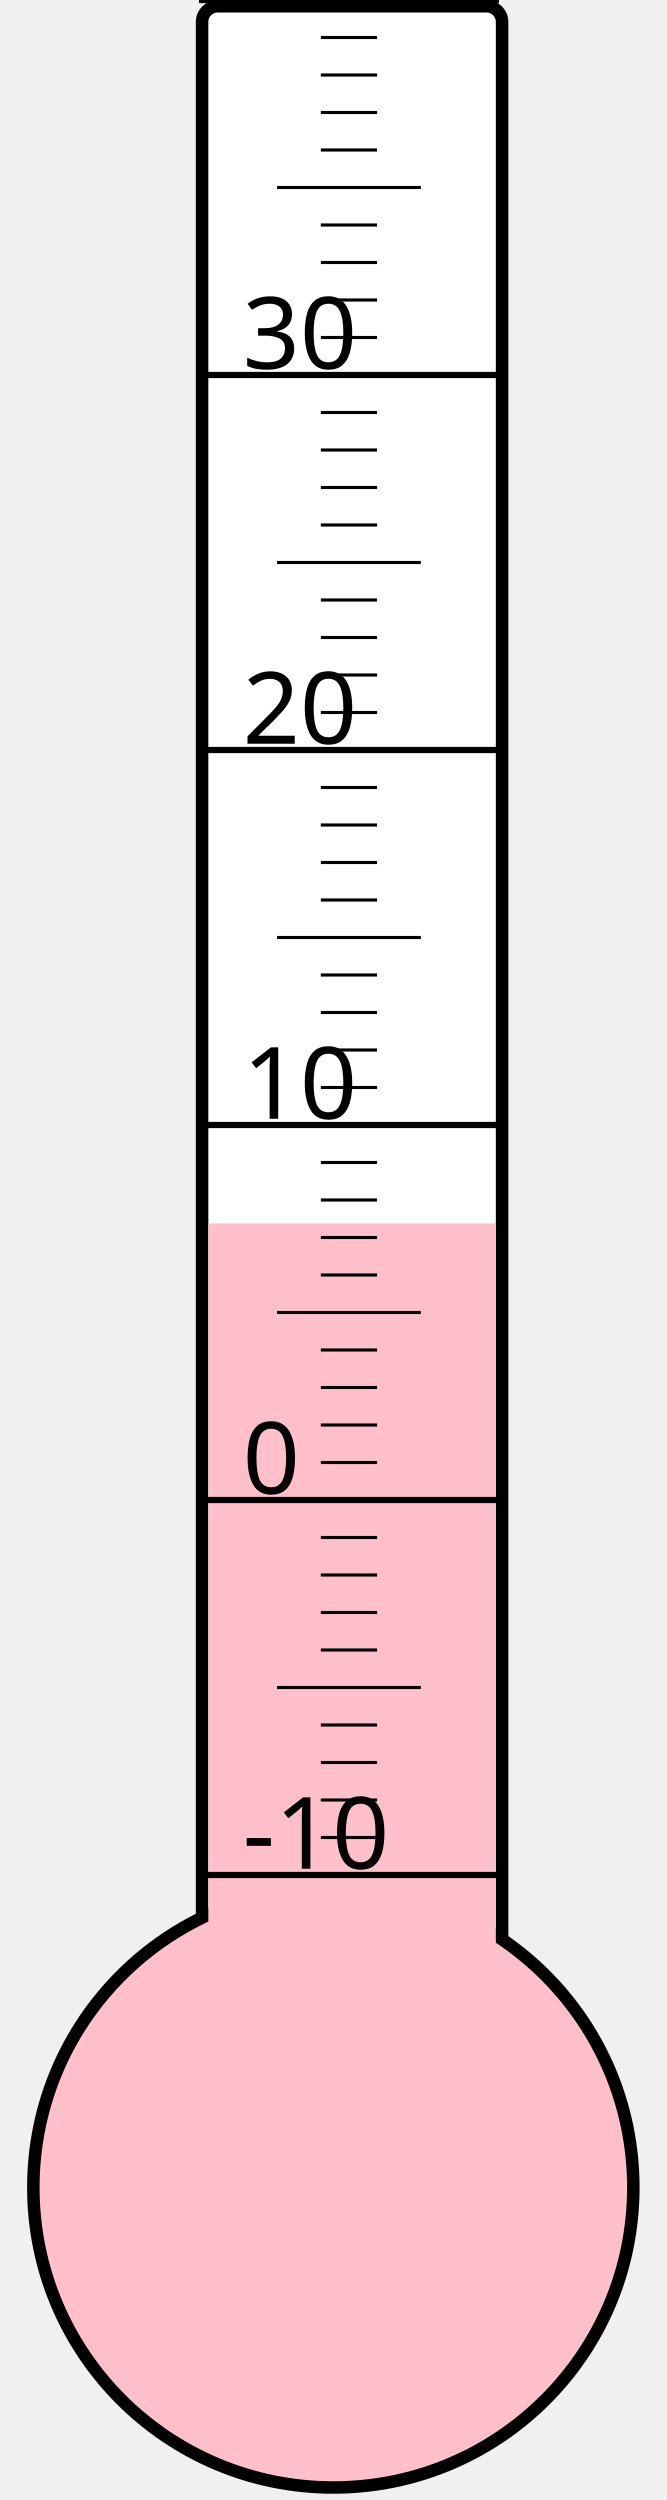
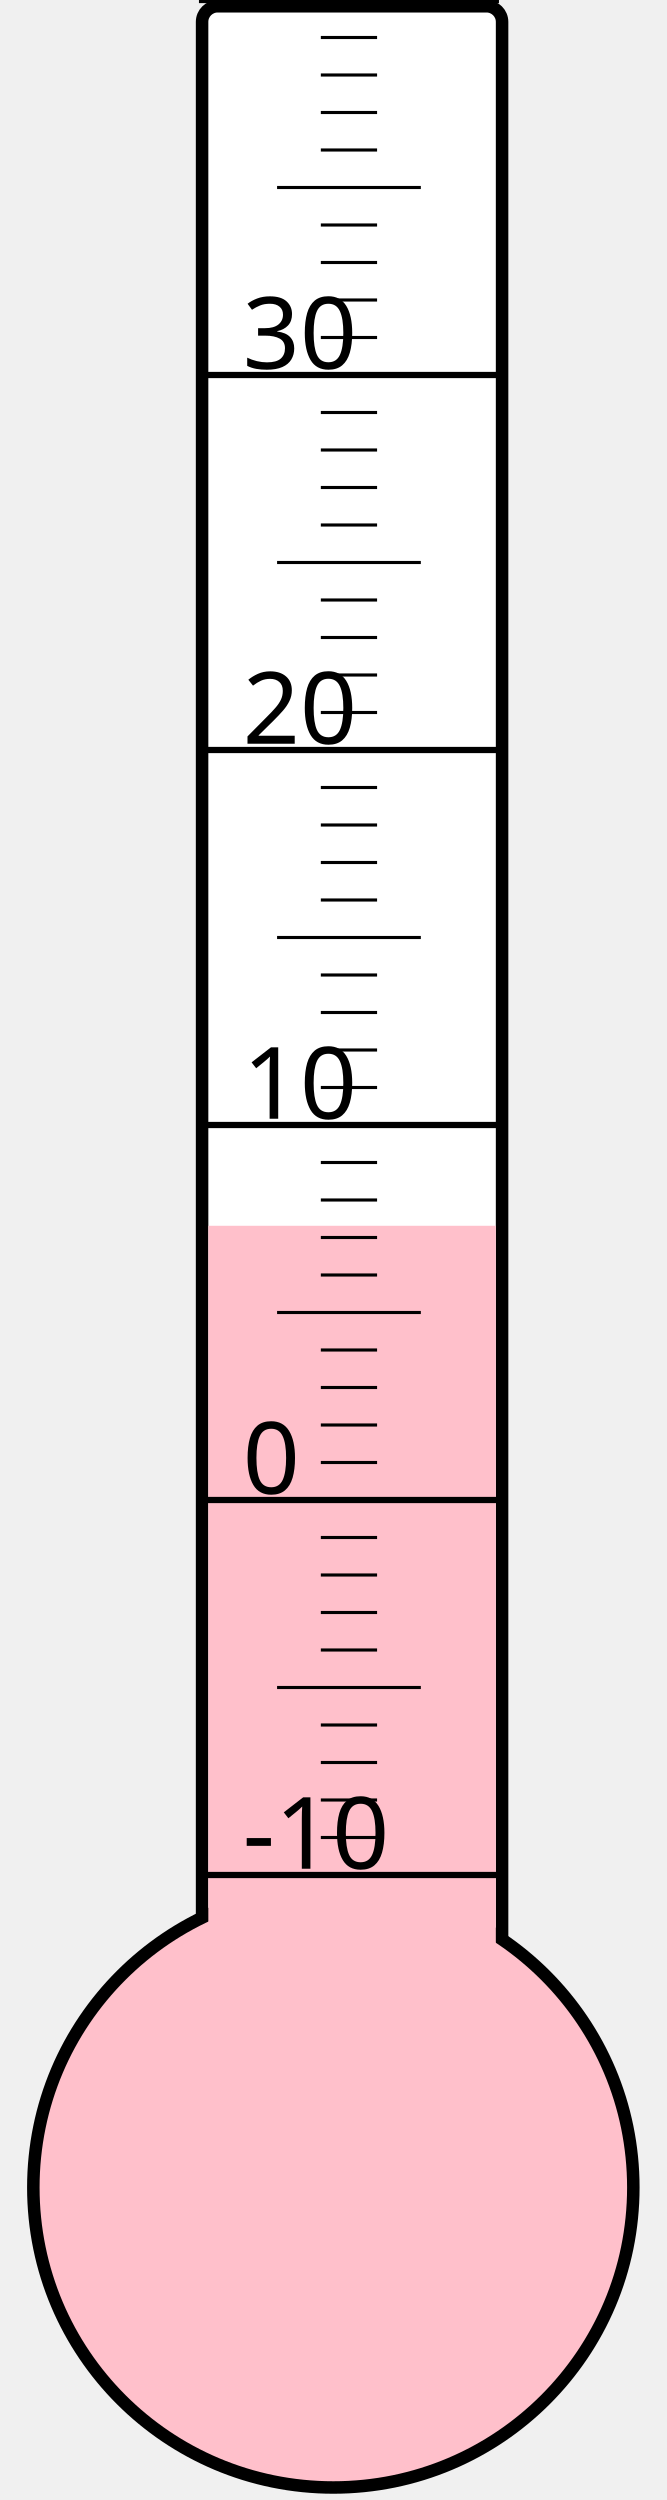
<svg xmlns="http://www.w3.org/2000/svg" width="40px" height="150px" viewBox="0 0 200 800">
  <rect width="200" height="800" x="0" y="0" style="fill: #ffffeb; fill-opacity: 0;" />
  <rect width="96" height="680" x="58" y="2" rx="5" ry="5" style="fill: white; fill-opacity: 1; stroke: black; stroke-width: 4;" />
  <circle cx="100" cy="700" r="96" style="fill: pink; stroke: black; stroke-width: 4;" />
-   <rect width="92" height="308.5" x="60" y="391.5" style="fill: pink; fill-opacity: 1; stroke-width: 0;" />
+   <rect width="92" height="307.75" x="60" y="392.25" style="fill: pink; fill-opacity: 1; stroke-width: 0;" />
  <text x="71" y="598" style="font-family: sans-serif; font-size: 24pt;">-10</text>
  <text x="71" y="478" style="font-family: sans-serif; font-size: 24pt;">0</text>
  <text x="71" y="358" style="font-family: sans-serif; font-size: 24pt;">10</text>
  <text x="71" y="238" style="font-family: sans-serif; font-size: 24pt;">20</text>
  <text x="71" y="118" style="font-family: sans-serif; font-size: 24pt;">30</text>
  <g style="stroke: black;">
    <line x1="57" y1="600" x2="153" y2="600" style="stroke-width: 2;" />
    <line x1="96" y1="588" x2="114" y2="588" style="stroke-width: 1;" />
    <line x1="96" y1="576" x2="114" y2="576" style="stroke-width: 1;" />
    <line x1="96" y1="564" x2="114" y2="564" style="stroke-width: 1;" />
    <line x1="96" y1="552" x2="114" y2="552" style="stroke-width: 1;" />
    <line x1="82" y1="540" x2="128" y2="540" style="stroke-width: 1;" />
    <line x1="96" y1="528" x2="114" y2="528" style="stroke-width: 1;" />
    <line x1="96" y1="516" x2="114" y2="516" style="stroke-width: 1;" />
    <line x1="96" y1="504" x2="114" y2="504" style="stroke-width: 1;" />
    <line x1="96" y1="492" x2="114" y2="492" style="stroke-width: 1;" />
    <line x1="57" y1="480" x2="153" y2="480" style="stroke-width: 2;" />
    <line x1="96" y1="468" x2="114" y2="468" style="stroke-width: 1;" />
    <line x1="96" y1="456" x2="114" y2="456" style="stroke-width: 1;" />
    <line x1="96" y1="444" x2="114" y2="444" style="stroke-width: 1;" />
    <line x1="96" y1="432" x2="114" y2="432" style="stroke-width: 1;" />
    <line x1="82" y1="420" x2="128" y2="420" style="stroke-width: 1;" />
    <line x1="96" y1="408" x2="114" y2="408" style="stroke-width: 1;" />
    <line x1="96" y1="396" x2="114" y2="396" style="stroke-width: 1;" />
    <line x1="96" y1="384" x2="114" y2="384" style="stroke-width: 1;" />
    <line x1="96" y1="372" x2="114" y2="372" style="stroke-width: 1;" />
    <line x1="57" y1="360" x2="153" y2="360" style="stroke-width: 2;" />
    <line x1="96" y1="348" x2="114" y2="348" style="stroke-width: 1;" />
    <line x1="96" y1="336" x2="114" y2="336" style="stroke-width: 1;" />
    <line x1="96" y1="324" x2="114" y2="324" style="stroke-width: 1;" />
    <line x1="96" y1="312" x2="114" y2="312" style="stroke-width: 1;" />
    <line x1="82" y1="300" x2="128" y2="300" style="stroke-width: 1;" />
    <line x1="96" y1="288" x2="114" y2="288" style="stroke-width: 1;" />
    <line x1="96" y1="276" x2="114" y2="276" style="stroke-width: 1;" />
    <line x1="96" y1="264" x2="114" y2="264" style="stroke-width: 1;" />
    <line x1="96" y1="252" x2="114" y2="252" style="stroke-width: 1;" />
    <line x1="57" y1="240" x2="153" y2="240" style="stroke-width: 2;" />
    <line x1="96" y1="228" x2="114" y2="228" style="stroke-width: 1;" />
    <line x1="96" y1="216" x2="114" y2="216" style="stroke-width: 1;" />
    <line x1="96" y1="204" x2="114" y2="204" style="stroke-width: 1;" />
    <line x1="96" y1="192" x2="114" y2="192" style="stroke-width: 1;" />
    <line x1="82" y1="180" x2="128" y2="180" style="stroke-width: 1;" />
    <line x1="96" y1="168" x2="114" y2="168" style="stroke-width: 1;" />
    <line x1="96" y1="156" x2="114" y2="156" style="stroke-width: 1;" />
    <line x1="96" y1="144" x2="114" y2="144" style="stroke-width: 1;" />
    <line x1="96" y1="132" x2="114" y2="132" style="stroke-width: 1;" />
    <line x1="57" y1="120" x2="153" y2="120" style="stroke-width: 2;" />
    <line x1="96" y1="108" x2="114" y2="108" style="stroke-width: 1;" />
    <line x1="96" y1="96" x2="114" y2="96" style="stroke-width: 1;" />
    <line x1="96" y1="84" x2="114" y2="84" style="stroke-width: 1;" />
    <line x1="96" y1="72" x2="114" y2="72" style="stroke-width: 1;" />
    <line x1="82" y1="60" x2="128" y2="60" style="stroke-width: 1;" />
    <line x1="96" y1="48" x2="114" y2="48" style="stroke-width: 1;" />
    <line x1="96" y1="36" x2="114" y2="36" style="stroke-width: 1;" />
    <line x1="96" y1="24" x2="114" y2="24" style="stroke-width: 1;" />
    <line x1="96" y1="12" x2="114" y2="12" style="stroke-width: 1;" />
    <line x1="57" y1="0" x2="153" y2="0" style="stroke-width: 2;" />
  </g>
</svg>
